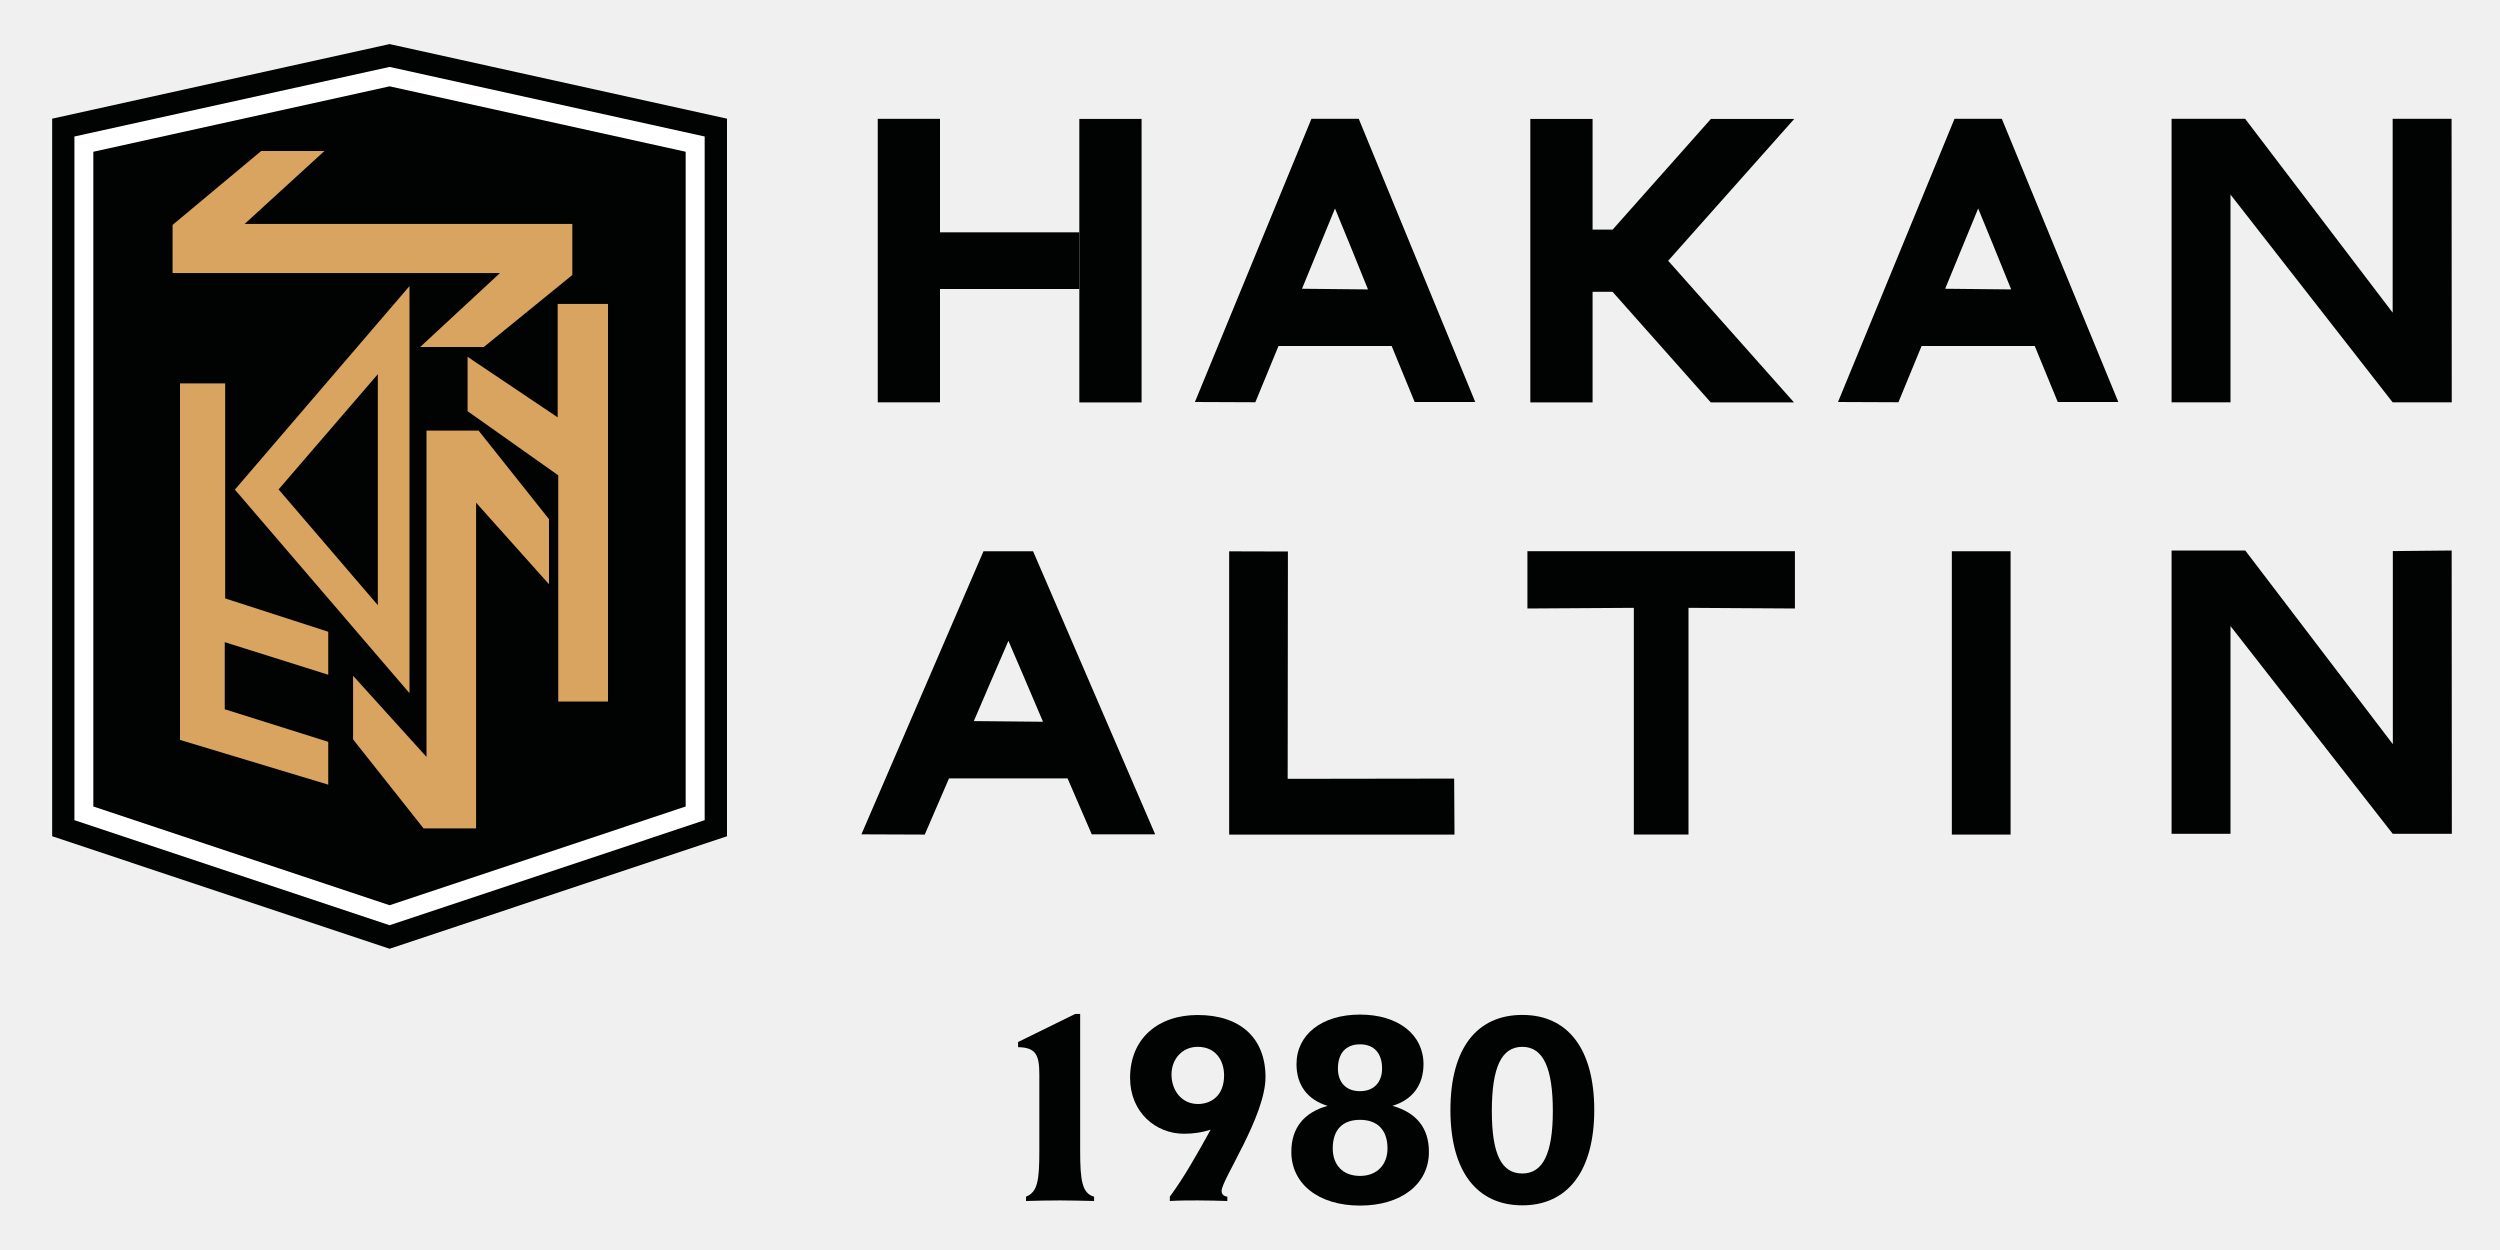
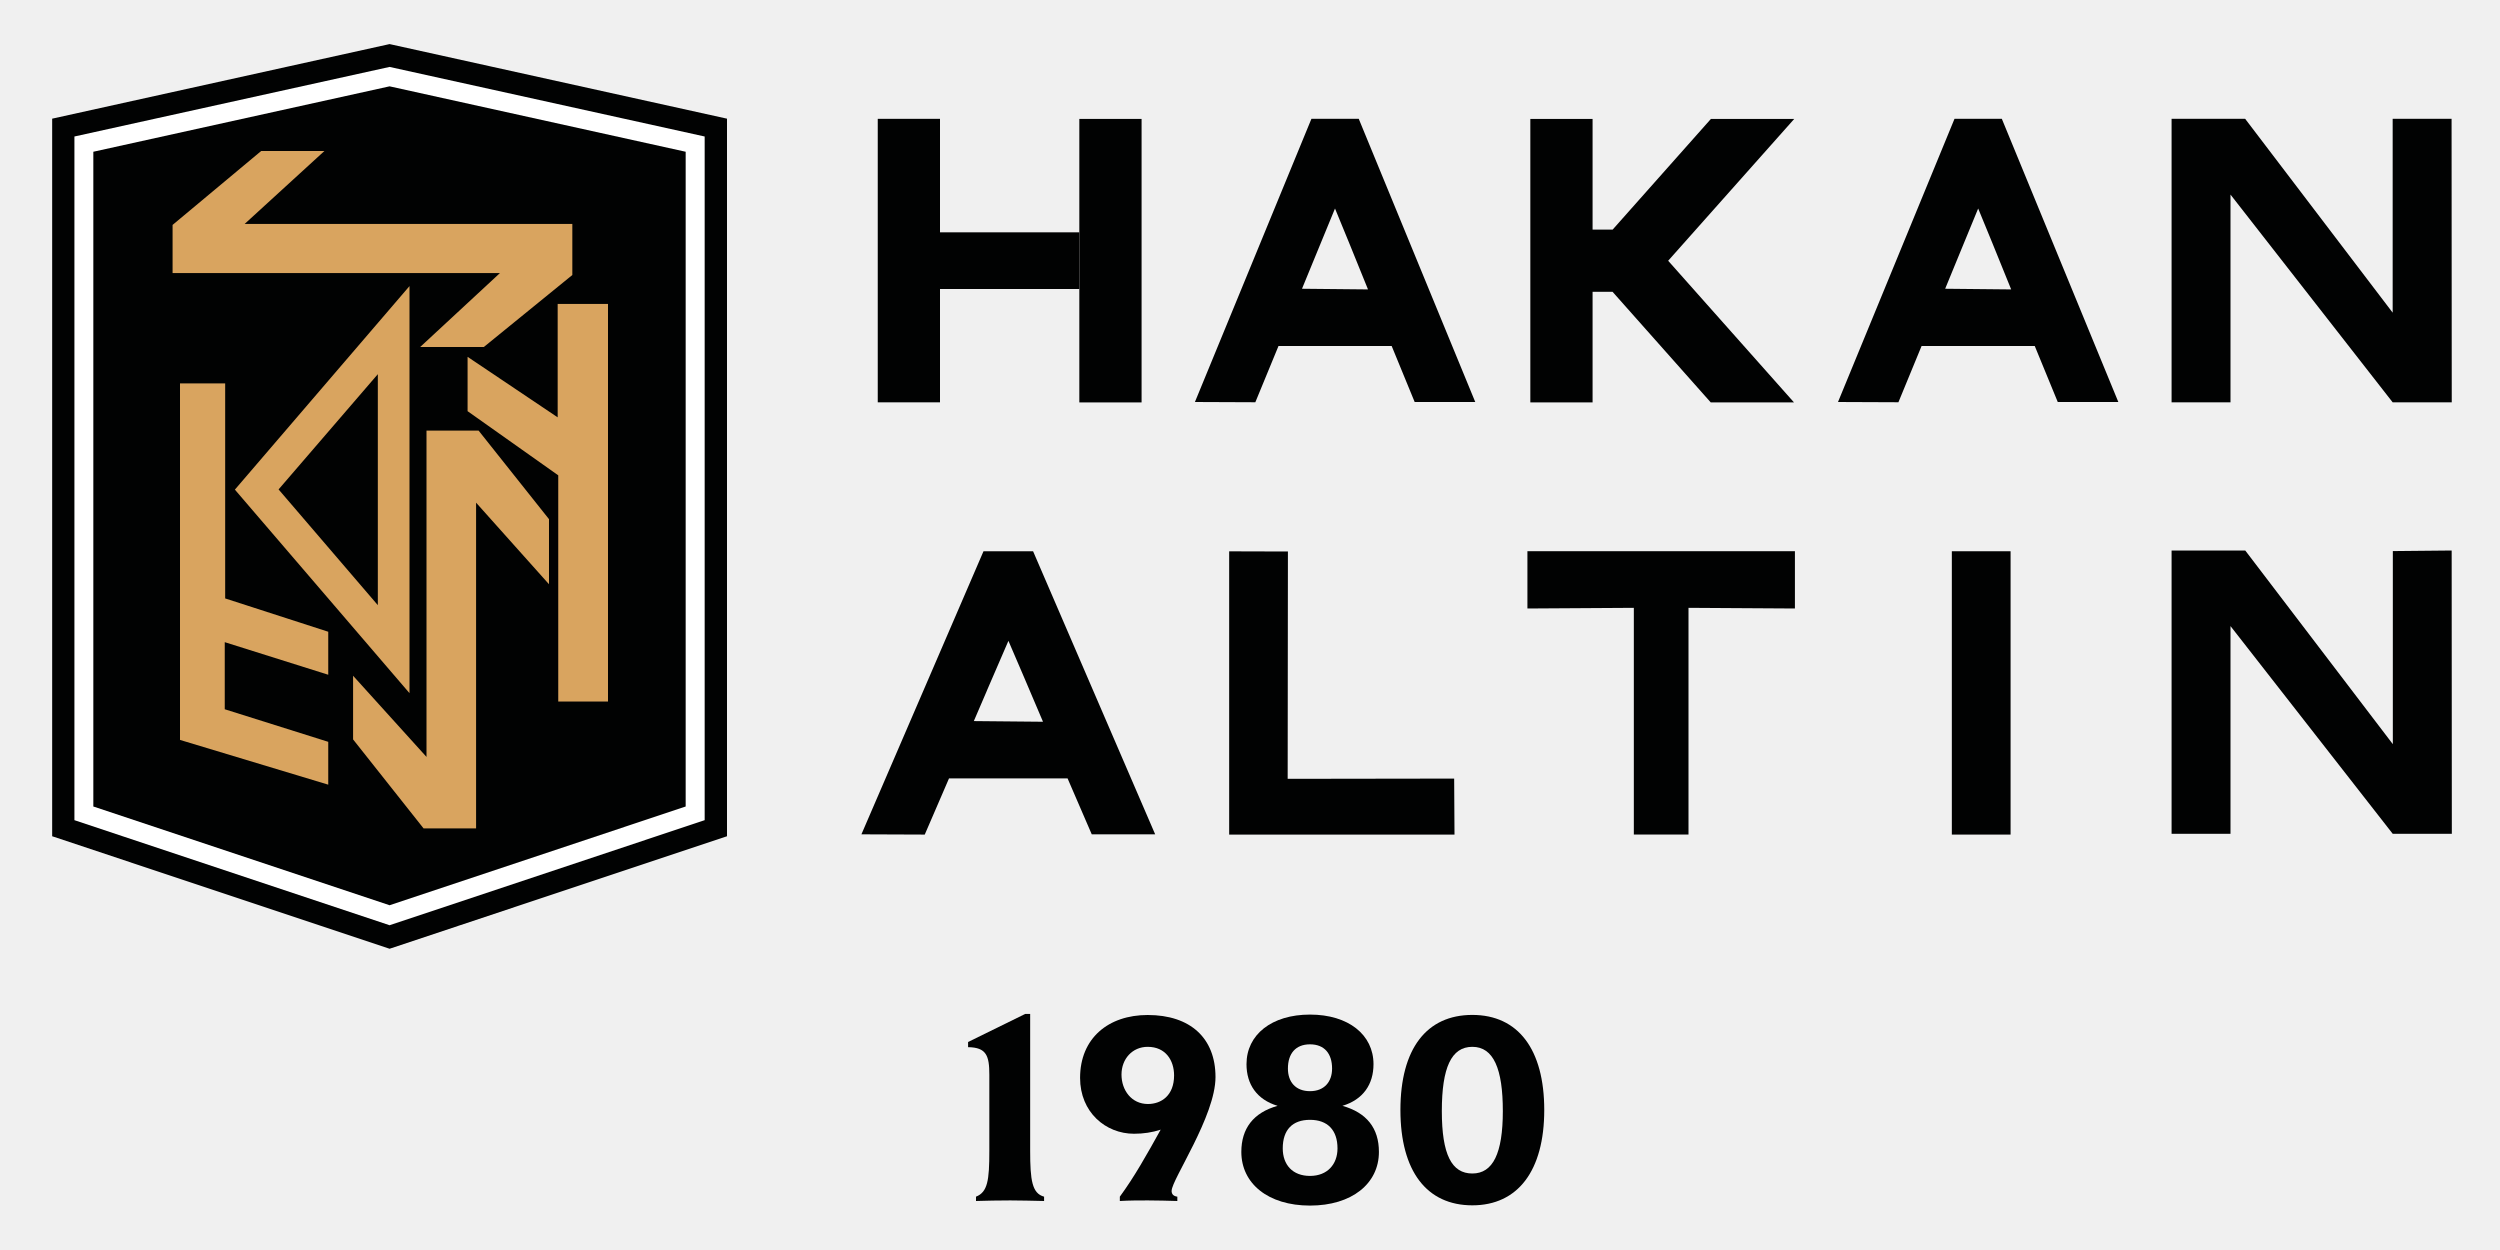
<svg xmlns="http://www.w3.org/2000/svg" id="katman_1" version="1.1" viewBox="0 0 300 150">
  <defs>
    <style>
      .st0 {
        fill: #d9a45f;
      }

      .st1 {
        fill: #fff;
      }

      .st2 {
        fill: #010202;
      }
.year {
-   transform: translateX(110px);
+   transform: translateX(104px);
}
    </style>
  </defs>
  <polygon class="st1" points="46.59 6.85 85.75 15.17 85.75 98.47 46.59 111.02 7.42 98.47 7.42 15.17 46.59 6.85" />
  <polygon class="st2" points="46.75 10.36 82.28 18.21 82.28 96.78 46.75 108.63 11.2 96.78 11.2 18.21 46.75 10.36" />
  <path class="st2" d="M46.75,5.29L6.26,14.24v86.11l40.49,13.5,40.49-13.5V14.24L46.75,5.29h0ZM84.56,98.42l-37.81,12.61-37.82-12.61V16.38l37.82-8.35,37.81,8.35v82.04Z" />
  <polygon class="st0" points="38.93 18.12 29.36 26.87 68.68 26.87 68.68 33 58.06 41.64 50.42 41.64 59.99 32.77 20.71 32.77 20.71 26.99 31.34 18.12 38.93 18.12" />
  <polygon class="st0" points="56.11 42.82 66.92 50.08 66.92 36.47 72.96 36.47 72.96 84.18 66.99 84.18 66.99 57.04 56.11 49.34 56.11 42.82" />
  <polygon class="st0" points="65.88 70.11 65.88 62.3 57.43 51.67 51.18 51.67 51.18 90.83 42.37 81.09 42.37 88.73 50.83 99.41 57.13 99.41 57.13 60.32 65.88 70.11" />
  <path class="st0" d="M28.19,58.76l20.95,24.42v-48.85l-20.95,24.42h0ZM45.34,72.62l-11.91-13.89,11.91-13.83v27.72Z" />
  <polygon class="st0" points="21.6 46.01 27.02 46.01 27.02 71.81 39.39 75.81 39.39 80.97 26.97 77.06 26.97 85.11 39.39 89.02 39.39 94.16 21.6 88.79 21.6 46.01" />
  <g>
    <path class="st2" d="M177.03,48.24h-7.27l-2.76-6.72h-13.58l-2.78,6.75-7.25-.03,13.98-33.98h5.68l13.98,33.98h0ZM157.76,30.95l-1.52,3.7,7.92.08-2.21-5.45-1.75-4.26-2.44,5.93h0Z" />
    <path class="st2" d="M287.13,14.26h7.06l.02,34.02h-7.09l-19.46-24.93v24.93h-7.07V14.26h8.83l17.7,23.26V14.26h.01Z" />
    <path class="st2" d="M254.2,48.24h-7.27l-2.76-6.72h-13.58l-2.78,6.75-7.25-.03,13.98-33.98h5.68l13.98,33.98h0ZM234.94,30.95l-1.52,3.7,7.92.08-2.21-5.45-1.75-4.26-2.44,5.93h0Z" />
    <polygon class="st2" points="205.31 14.27 193.52 27.55 191.11 27.55 191.11 14.27 183.64 14.27 183.64 48.29 191.11 48.29 191.11 35.02 193.51 35.02 193.51 35.02 205.29 48.29 215.28 48.29 200.18 31.29 215.3 14.28 215.3 14.27 205.31 14.27" />
    <g>
      <rect class="st2" x="105.33" y="14.26" width="7.47" height="34.02" />
      <rect class="st2" x="112.8" y="27.88" width="16.72" height="6.8" />
      <rect class="st2" x="129.52" y="14.27" width="7.47" height="34.02" />
    </g>
  </g>
  <path class="st2" d="M138.63,100.12h-7.62l-2.9-6.71h-14.23l-2.91,6.74-7.6-.03,14.65-33.97h5.95l14.65,33.97h0ZM118.45,82.83l-1.59,3.7,8.3.08-2.32-5.45-1.83-4.26-2.56,5.92h0Z" />
  <path class="st2" d="M147.5,100.16v-34l7.05.02-.03,27.28,19.98-.03.04,6.72h-27.05,0Z" />
  <path class="st2" d="M234.22,66.15h7.05v34h-7.05v-34h0Z" />
  <path class="st2" d="M287.14,66.13l7.06-.07.02,34h-7.09l-19.47-24.93v24.93h-7.07v-34h8.84l17.71,23.24v-23.18h0Z" />
  <path class="st2" d="M202.62,72.94v27.2h-6.56v-27.2l-12.77.08v-6.88h32.1v6.88l-12.77-.08h0Z" />
  <g class="year">
    <path class="st2" d="M17.24,144.05c-1.44,0-2.84.03-4.12.07v-.52c1.4-.55,1.6-1.96,1.6-5.49v-9.15c0-2.29-.36-3.27-2.55-3.3v-.62l6.86-3.37h.59v16.44c0,3.53.23,5.1,1.67,5.49v.52c-1.44-.03-2.84-.07-4.05-.07h0Z" />
    <path class="st2" d="M36.59,142.88c0,.46.26.66.69.72v.52c-1.14-.03-2.35-.07-3.53-.07-1.05,0-2.22,0-3.37.07v-.52c1.73-2.35,3.27-5.1,4.9-8.04-1.01.33-2.06.49-3.2.49-3.4,0-6.47-2.58-6.47-6.7,0-4.77,3.4-7.55,8.11-7.55,5.13,0,8.14,2.78,8.14,7.45s-5.26,12.32-5.26,13.63h0ZM33.72,125.62c-1.83,0-3.14,1.44-3.14,3.33s1.21,3.53,3.17,3.53c1.6,0,3.14-1.01,3.14-3.43,0-1.8-1.01-3.43-3.17-3.43h0Z" />
    <path class="st2" d="M53.2,144.67c-5.03,0-8.24-2.65-8.24-6.44,0-2.81,1.44-4.71,4.35-5.53-2.49-.75-3.73-2.58-3.73-5,0-3.53,3.01-5.95,7.62-5.95s7.62,2.42,7.62,5.95c0,2.42-1.24,4.25-3.73,5,2.91.82,4.38,2.68,4.38,5.53,0,3.82-3.27,6.44-8.27,6.44h0ZM53.2,134.38c-2.09,0-3.27,1.18-3.27,3.43,0,1.96,1.18,3.3,3.27,3.3s3.3-1.4,3.3-3.3c0-2.22-1.21-3.43-3.3-3.43ZM53.2,125.32c-1.73,0-2.65,1.11-2.65,2.91,0,1.6.92,2.71,2.65,2.71s2.65-1.14,2.65-2.71c0-1.8-.92-2.91-2.65-2.91Z" />
    <path class="st2" d="M72.68,144.64c-5.46,0-8.63-4.09-8.63-11.44s3.14-11.41,8.63-11.41,8.63,4.12,8.63,11.41-3.17,11.44-8.63,11.44ZM72.68,125.62c-2.52,0-3.66,2.49-3.66,7.71s1.18,7.49,3.66,7.49,3.66-2.42,3.66-7.49-1.11-7.71-3.66-7.71Z" />
  </g>
</svg>
